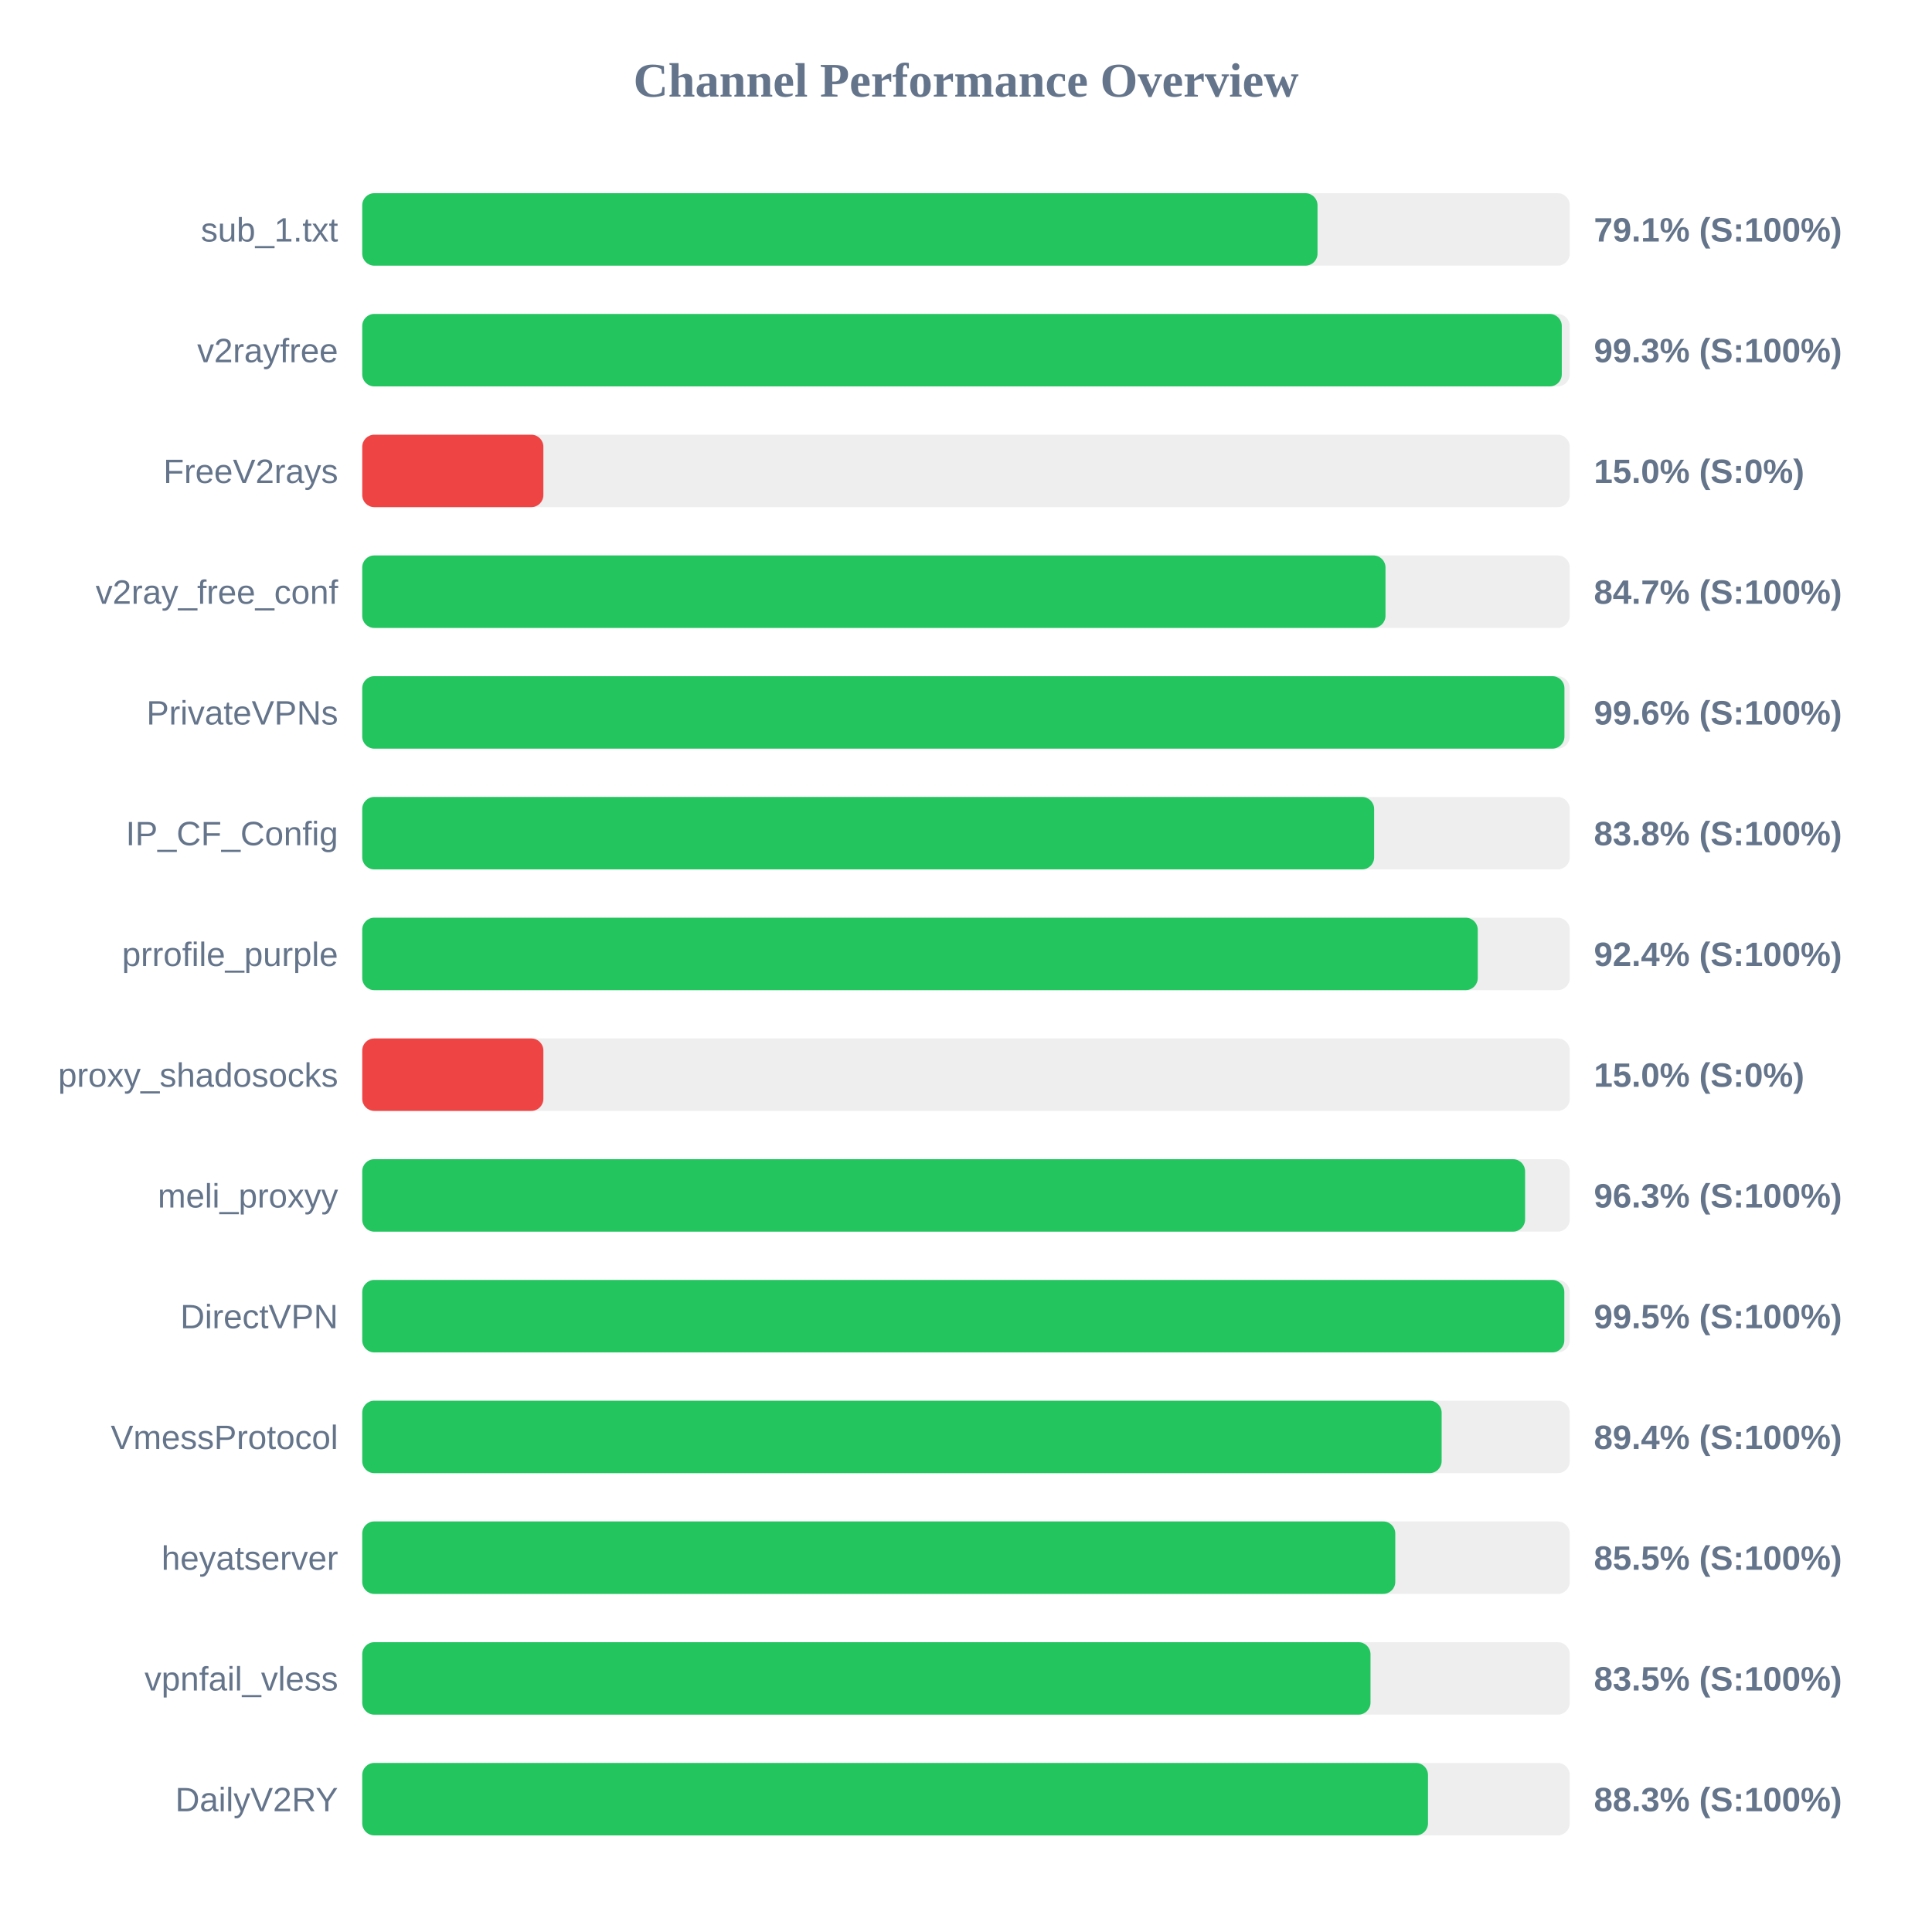
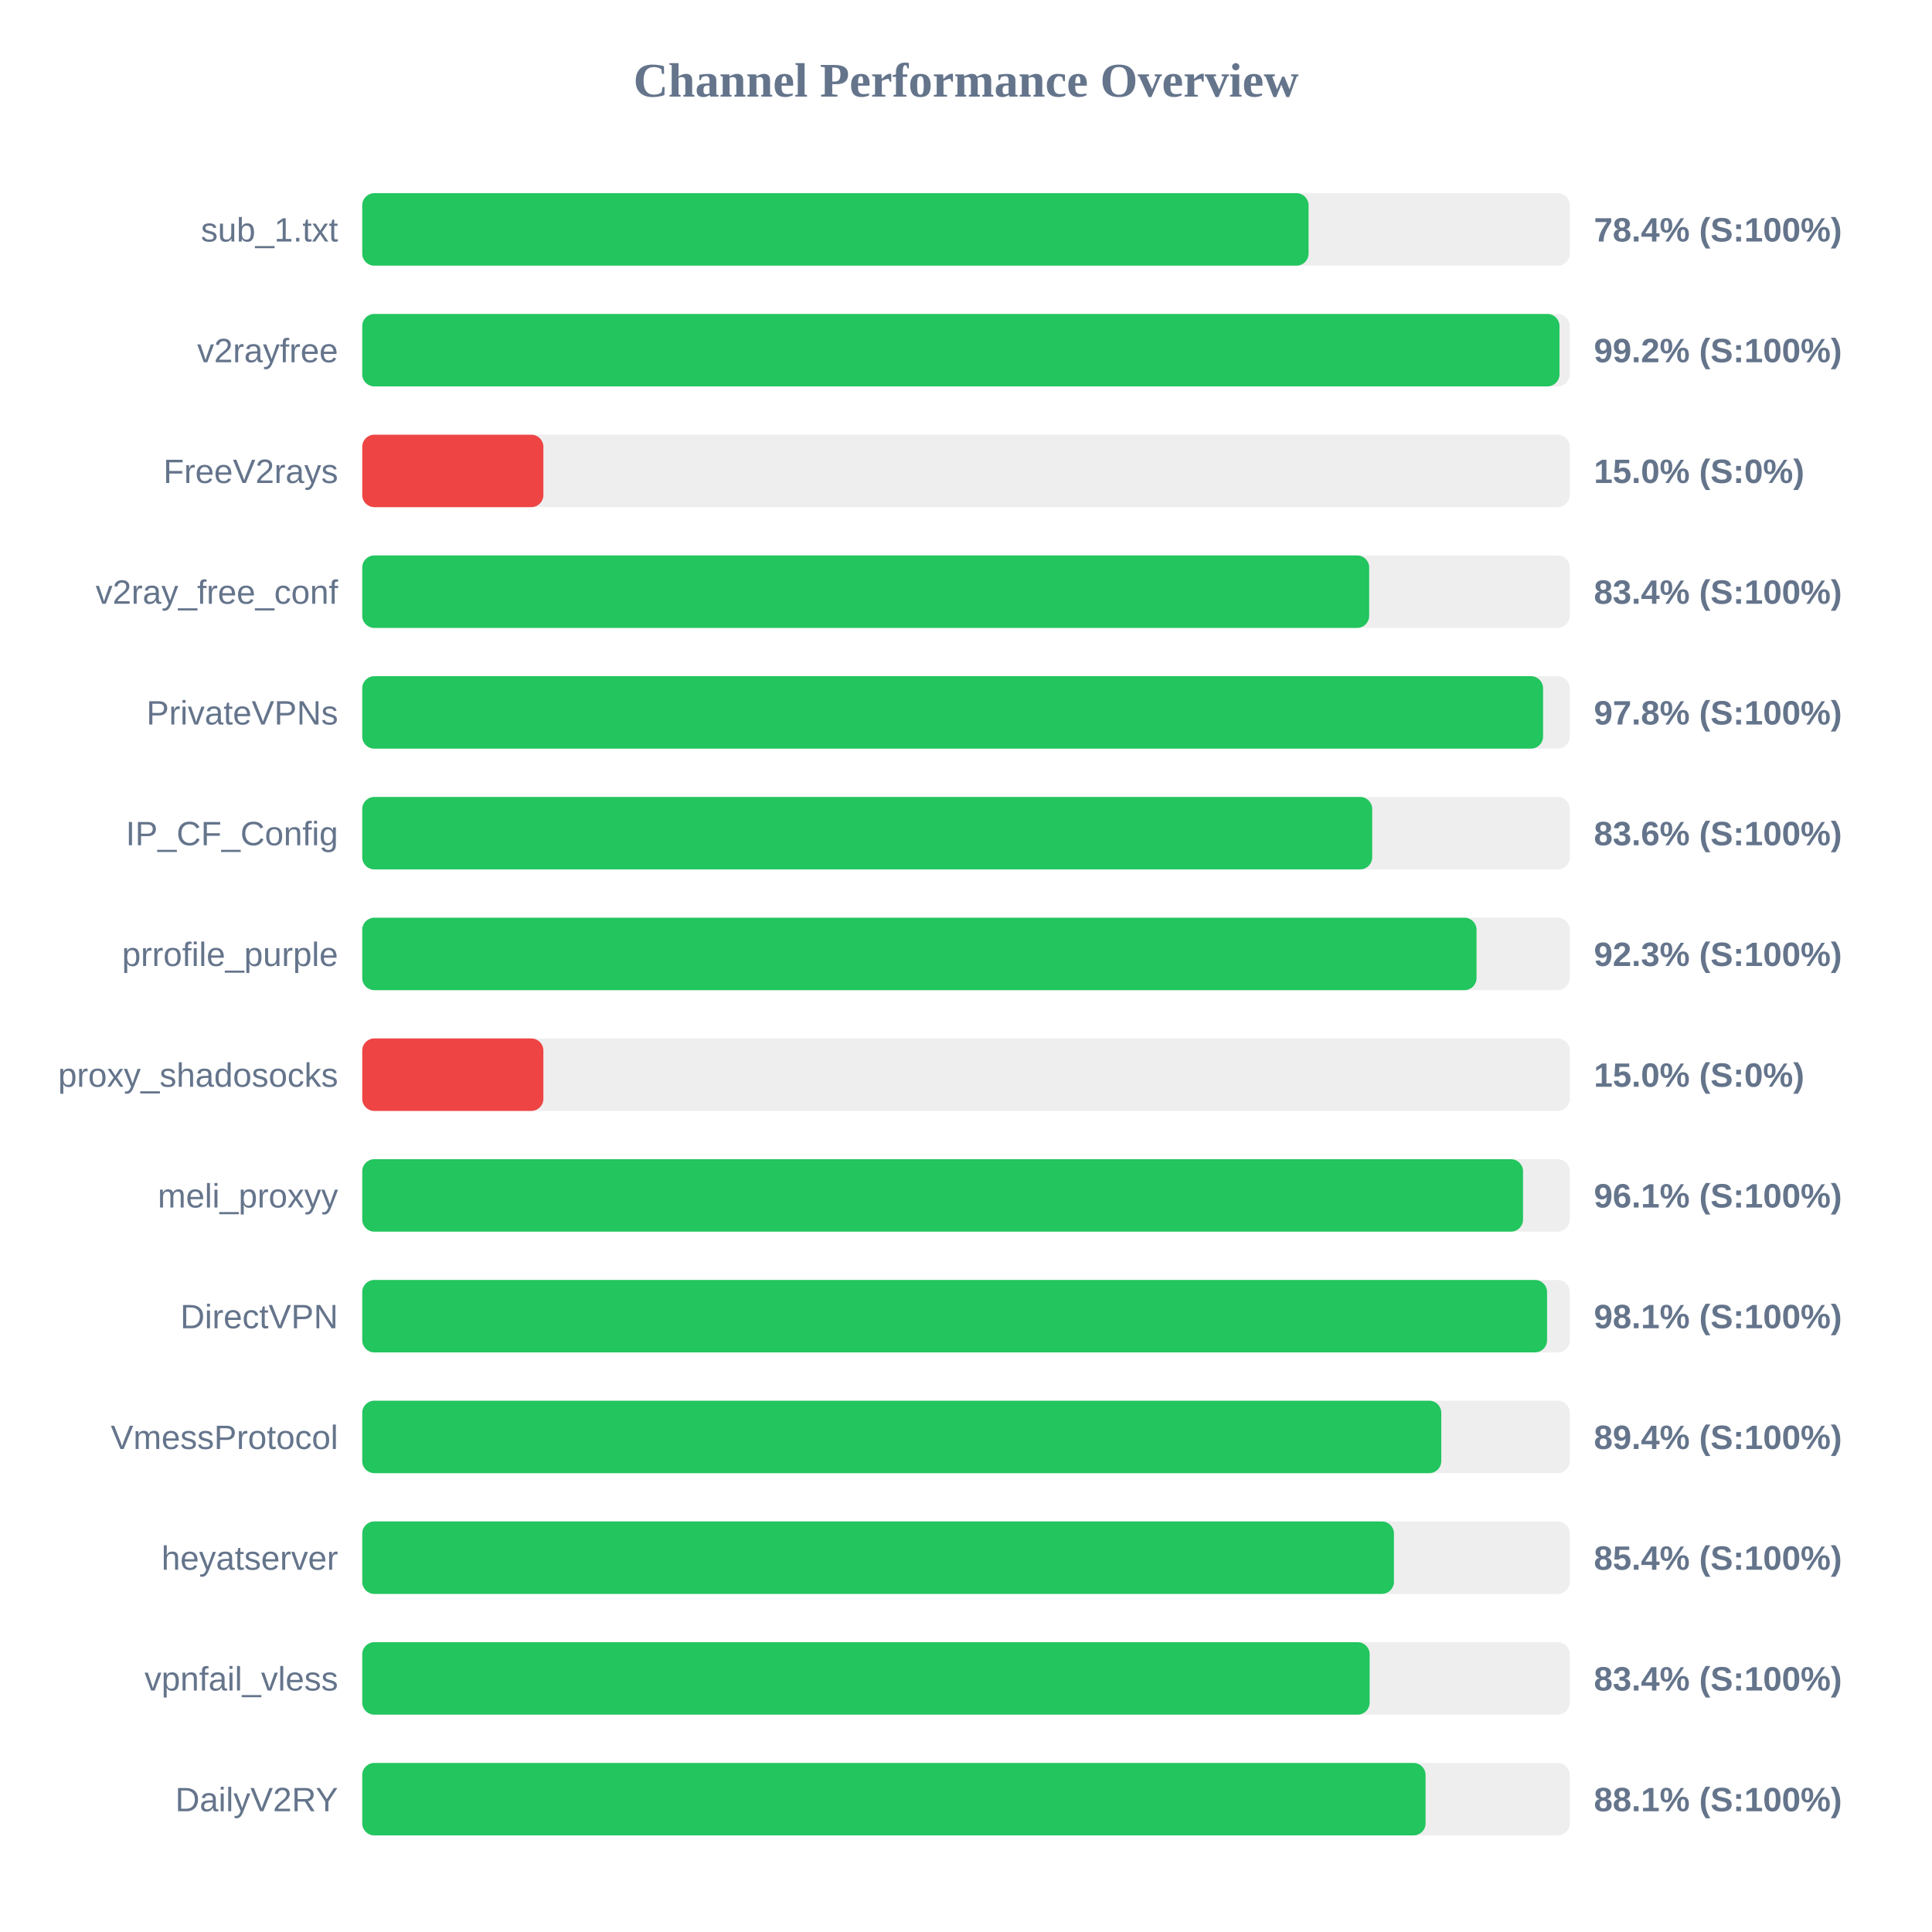
<svg xmlns="http://www.w3.org/2000/svg" width="800" height="800" version="1.1">
  <style>
        .row { font: 14px Arial; fill: #64748b; }
        .score { font: bold 14px Arial; fill: #64748b; }
    </style>
  <text x="400" y="40" text-anchor="middle" font-size="20px" font-weight="bold" fill="#64748b">Channel Performance Overview</text>
  <rect x="150" y="80" width="500" height="30" fill="#eee" rx="5" />
-   <rect x="150" y="80" width="395.55" height="30" fill="#22c55e" rx="5" />
+   <rect x="150" y="80" width="391.85" height="30" fill="#22c55e" rx="5" />
  <text x="140" y="100" text-anchor="end" class="row">sub_1.txt</text>
-   <text x="660" y="100" text-anchor="start" class="score">79.1% (S:100%)</text>
+   <text x="660" y="100" text-anchor="start" class="score">78.4% (S:100%)</text>
  <rect x="150" y="130" width="500" height="30" fill="#eee" rx="5" />
-   <rect x="150" y="130" width="496.7" height="30" fill="#22c55e" rx="5" />
+   <rect x="150" y="130" width="495.75" height="30" fill="#22c55e" rx="5" />
  <text x="140" y="150" text-anchor="end" class="row">v2rayfree</text>
-   <text x="660" y="150" text-anchor="start" class="score">99.3% (S:100%)</text>
+   <text x="660" y="150" text-anchor="start" class="score">99.2% (S:100%)</text>
  <rect x="150" y="180" width="500" height="30" fill="#eee" rx="5" />
  <rect x="150" y="180" width="75.0" height="30" fill="#ef4444" rx="5" />
  <text x="140" y="200" text-anchor="end" class="row">FreeV2rays</text>
  <text x="660" y="200" text-anchor="start" class="score">15.0% (S:0%)</text>
  <rect x="150" y="230" width="500" height="30" fill="#eee" rx="5" />
-   <rect x="150" y="230" width="423.7" height="30" fill="#22c55e" rx="5" />
+   <rect x="150" y="230" width="416.95" height="30" fill="#22c55e" rx="5" />
  <text x="140" y="250" text-anchor="end" class="row">v2ray_free_conf</text>
-   <text x="660" y="250" text-anchor="start" class="score">84.7% (S:100%)</text>
+   <text x="660" y="250" text-anchor="start" class="score">83.4% (S:100%)</text>
  <rect x="150" y="280" width="500" height="30" fill="#eee" rx="5" />
-   <rect x="150" y="280" width="497.8" height="30" fill="#22c55e" rx="5" />
+   <rect x="150" y="280" width="488.95" height="30" fill="#22c55e" rx="5" />
  <text x="140" y="300" text-anchor="end" class="row">PrivateVPNs</text>
-   <text x="660" y="300" text-anchor="start" class="score">99.6% (S:100%)</text>
+   <text x="660" y="300" text-anchor="start" class="score">97.8% (S:100%)</text>
  <rect x="150" y="330" width="500" height="30" fill="#eee" rx="5" />
-   <rect x="150" y="330" width="419.0" height="30" fill="#22c55e" rx="5" />
+   <rect x="150" y="330" width="418.2" height="30" fill="#22c55e" rx="5" />
  <text x="140" y="350" text-anchor="end" class="row">IP_CF_Config</text>
-   <text x="660" y="350" text-anchor="start" class="score">83.8% (S:100%)</text>
+   <text x="660" y="350" text-anchor="start" class="score">83.6% (S:100%)</text>
  <rect x="150" y="380" width="500" height="30" fill="#eee" rx="5" />
-   <rect x="150" y="380" width="461.9" height="30" fill="#22c55e" rx="5" />
+   <rect x="150" y="380" width="461.4" height="30" fill="#22c55e" rx="5" />
  <text x="140" y="400" text-anchor="end" class="row">prrofile_purple</text>
-   <text x="660" y="400" text-anchor="start" class="score">92.4% (S:100%)</text>
+   <text x="660" y="400" text-anchor="start" class="score">92.3% (S:100%)</text>
  <rect x="150" y="430" width="500" height="30" fill="#eee" rx="5" />
  <rect x="150" y="430" width="75.0" height="30" fill="#ef4444" rx="5" />
  <text x="140" y="450" text-anchor="end" class="row">proxy_shadosocks</text>
  <text x="660" y="450" text-anchor="start" class="score">15.0% (S:0%)</text>
  <rect x="150" y="480" width="500" height="30" fill="#eee" rx="5" />
-   <rect x="150" y="480" width="481.5" height="30" fill="#22c55e" rx="5" />
+   <rect x="150" y="480" width="480.65" height="30" fill="#22c55e" rx="5" />
  <text x="140" y="500" text-anchor="end" class="row">meli_proxyy</text>
-   <text x="660" y="500" text-anchor="start" class="score">96.3% (S:100%)</text>
+   <text x="660" y="500" text-anchor="start" class="score">96.1% (S:100%)</text>
  <rect x="150" y="530" width="500" height="30" fill="#eee" rx="5" />
-   <rect x="150" y="530" width="497.75" height="30" fill="#22c55e" rx="5" />
+   <rect x="150" y="530" width="490.6" height="30" fill="#22c55e" rx="5" />
  <text x="140" y="550" text-anchor="end" class="row">DirectVPN</text>
-   <text x="660" y="550" text-anchor="start" class="score">99.5% (S:100%)</text>
+   <text x="660" y="550" text-anchor="start" class="score">98.1% (S:100%)</text>
  <rect x="150" y="580" width="500" height="30" fill="#eee" rx="5" />
-   <rect x="150" y="580" width="446.95" height="30" fill="#22c55e" rx="5" />
+   <rect x="150" y="580" width="446.8" height="30" fill="#22c55e" rx="5" />
  <text x="140" y="600" text-anchor="end" class="row">VmessProtocol</text>
  <text x="660" y="600" text-anchor="start" class="score">89.4% (S:100%)</text>
  <rect x="150" y="630" width="500" height="30" fill="#eee" rx="5" />
-   <rect x="150" y="630" width="427.75" height="30" fill="#22c55e" rx="5" />
+   <rect x="150" y="630" width="427.2" height="30" fill="#22c55e" rx="5" />
  <text x="140" y="650" text-anchor="end" class="row">heyatserver</text>
-   <text x="660" y="650" text-anchor="start" class="score">85.5% (S:100%)</text>
+   <text x="660" y="650" text-anchor="start" class="score">85.4% (S:100%)</text>
  <rect x="150" y="680" width="500" height="30" fill="#eee" rx="5" />
-   <rect x="150" y="680" width="417.5" height="30" fill="#22c55e" rx="5" />
+   <rect x="150" y="680" width="417.15" height="30" fill="#22c55e" rx="5" />
  <text x="140" y="700" text-anchor="end" class="row">vpnfail_vless</text>
-   <text x="660" y="700" text-anchor="start" class="score">83.5% (S:100%)</text>
+   <text x="660" y="700" text-anchor="start" class="score">83.4% (S:100%)</text>
  <rect x="150" y="730" width="500" height="30" fill="#eee" rx="5" />
-   <rect x="150" y="730" width="441.3" height="30" fill="#22c55e" rx="5" />
+   <rect x="150" y="730" width="440.3" height="30" fill="#22c55e" rx="5" />
  <text x="140" y="750" text-anchor="end" class="row">DailyV2RY</text>
-   <text x="660" y="750" text-anchor="start" class="score">88.3% (S:100%)</text>
+   <text x="660" y="750" text-anchor="start" class="score">88.1% (S:100%)</text>
</svg>
